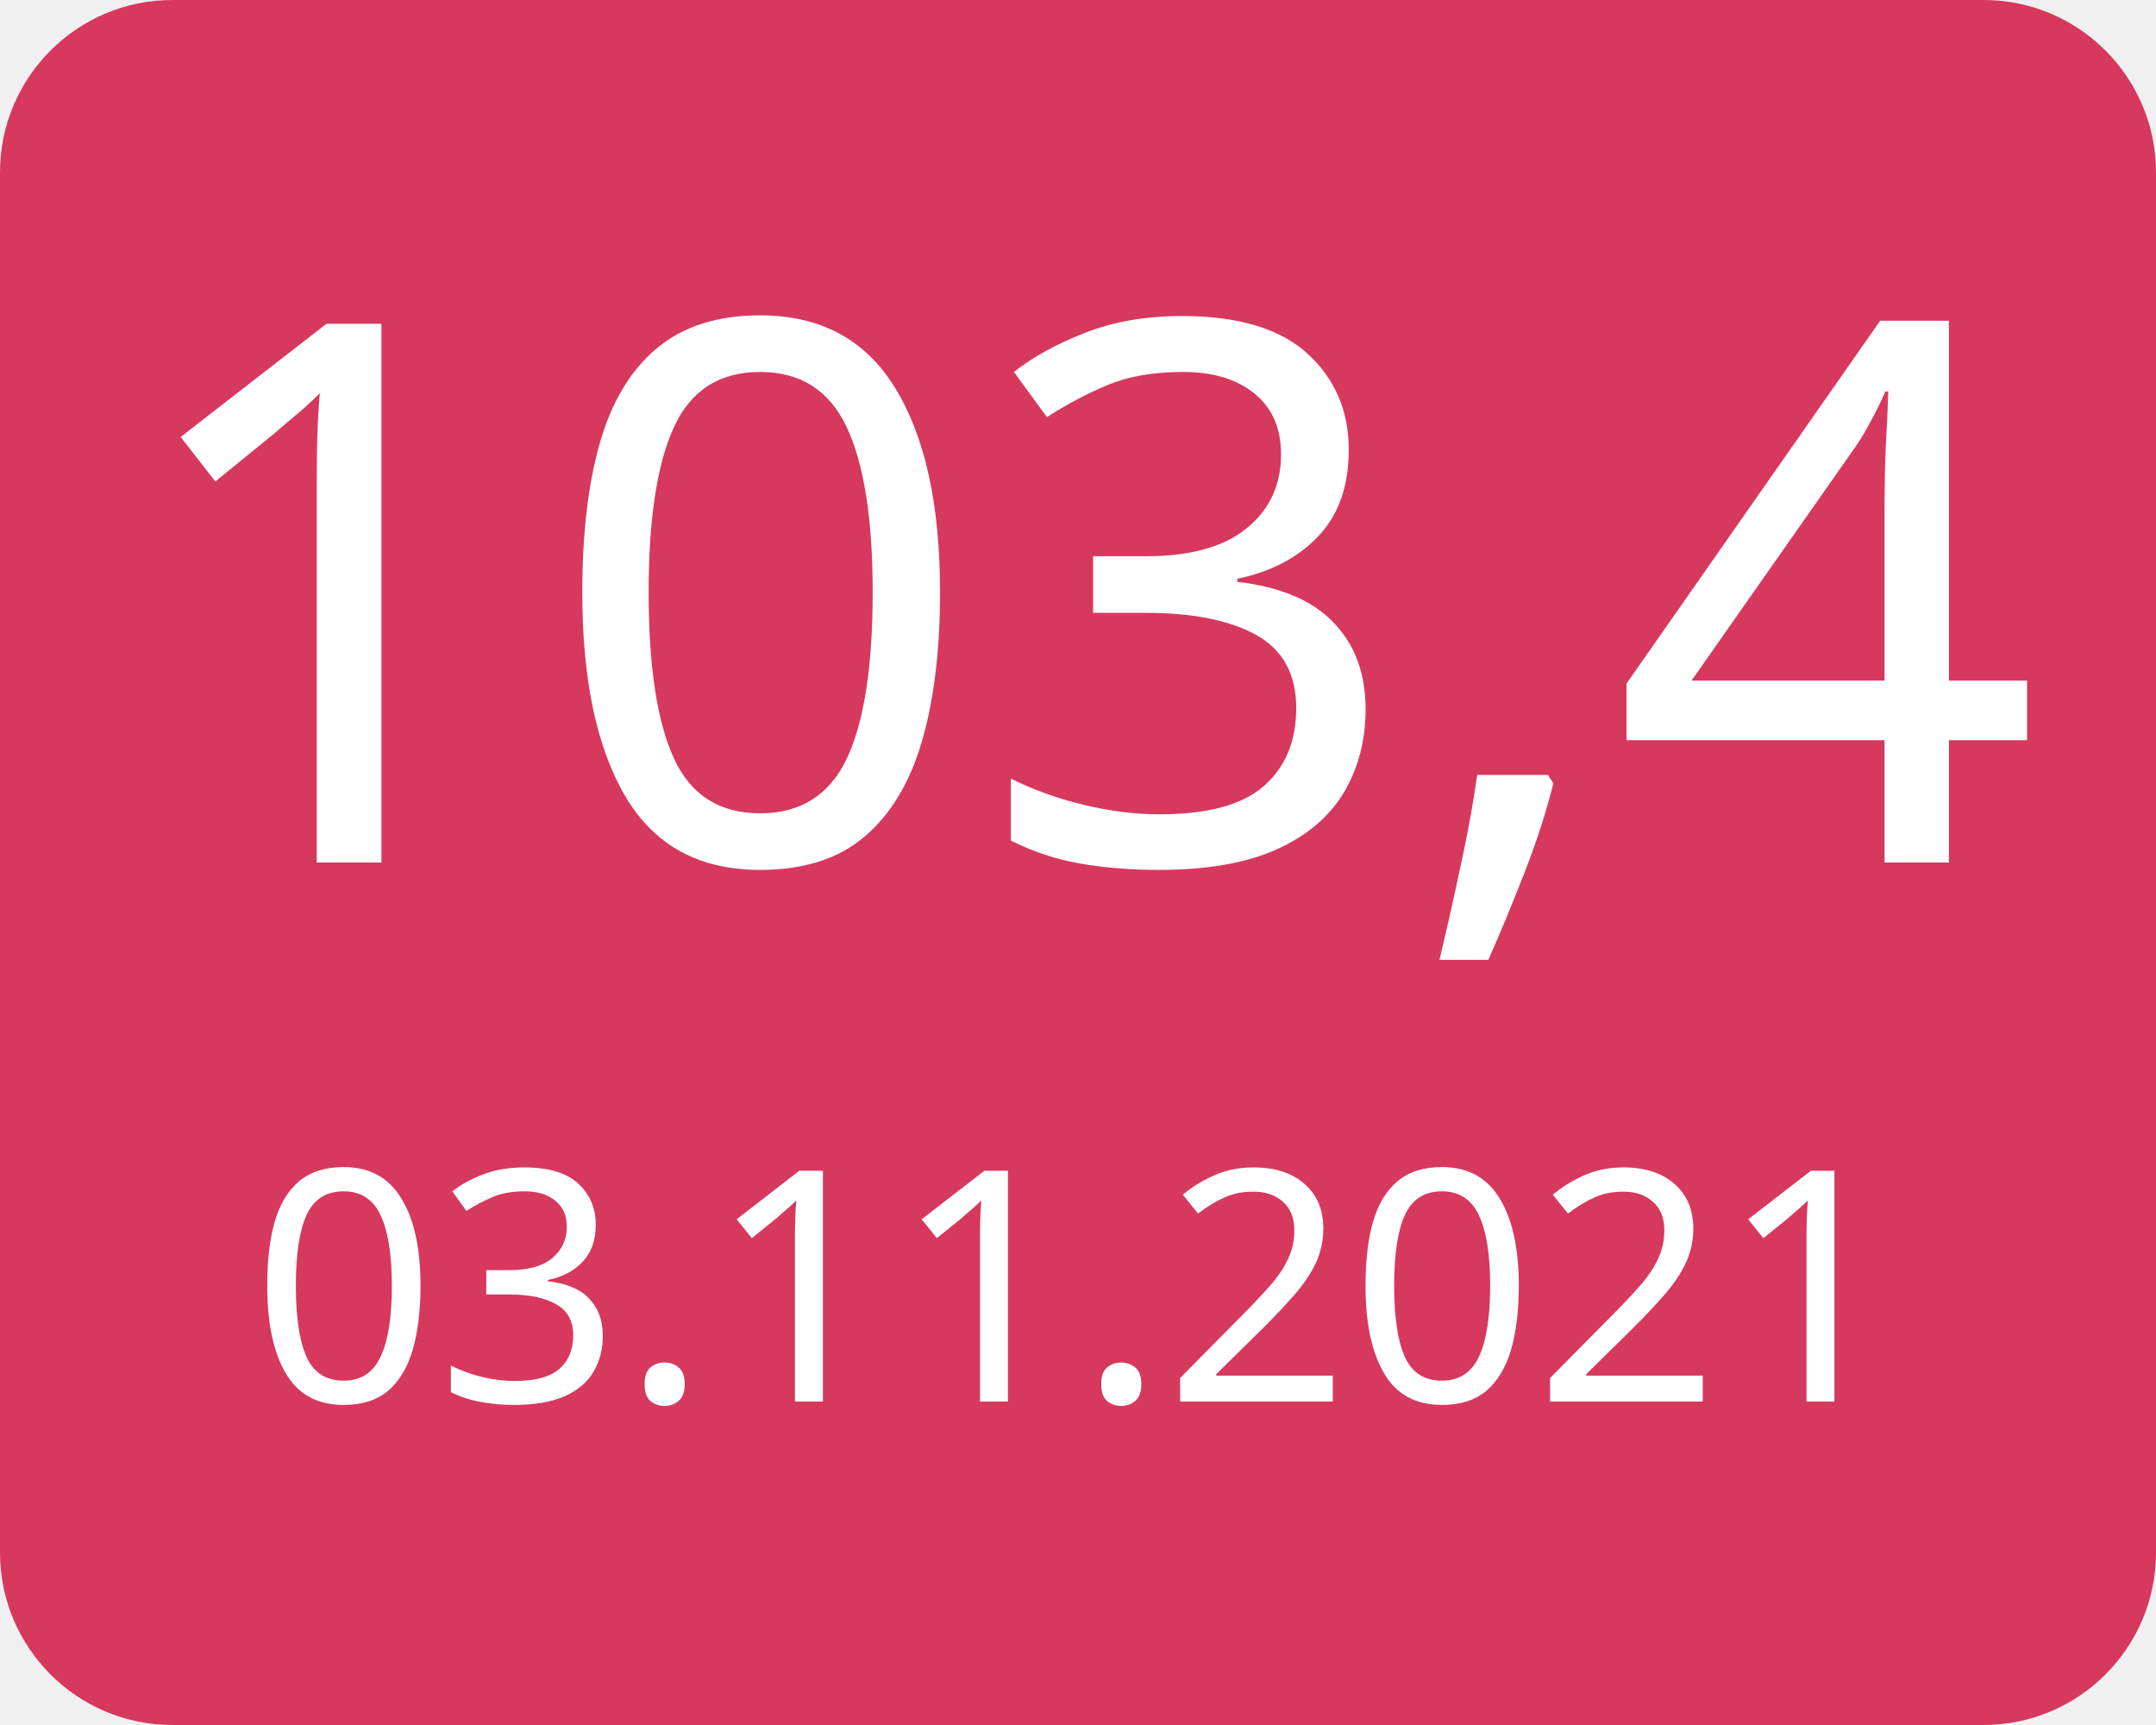
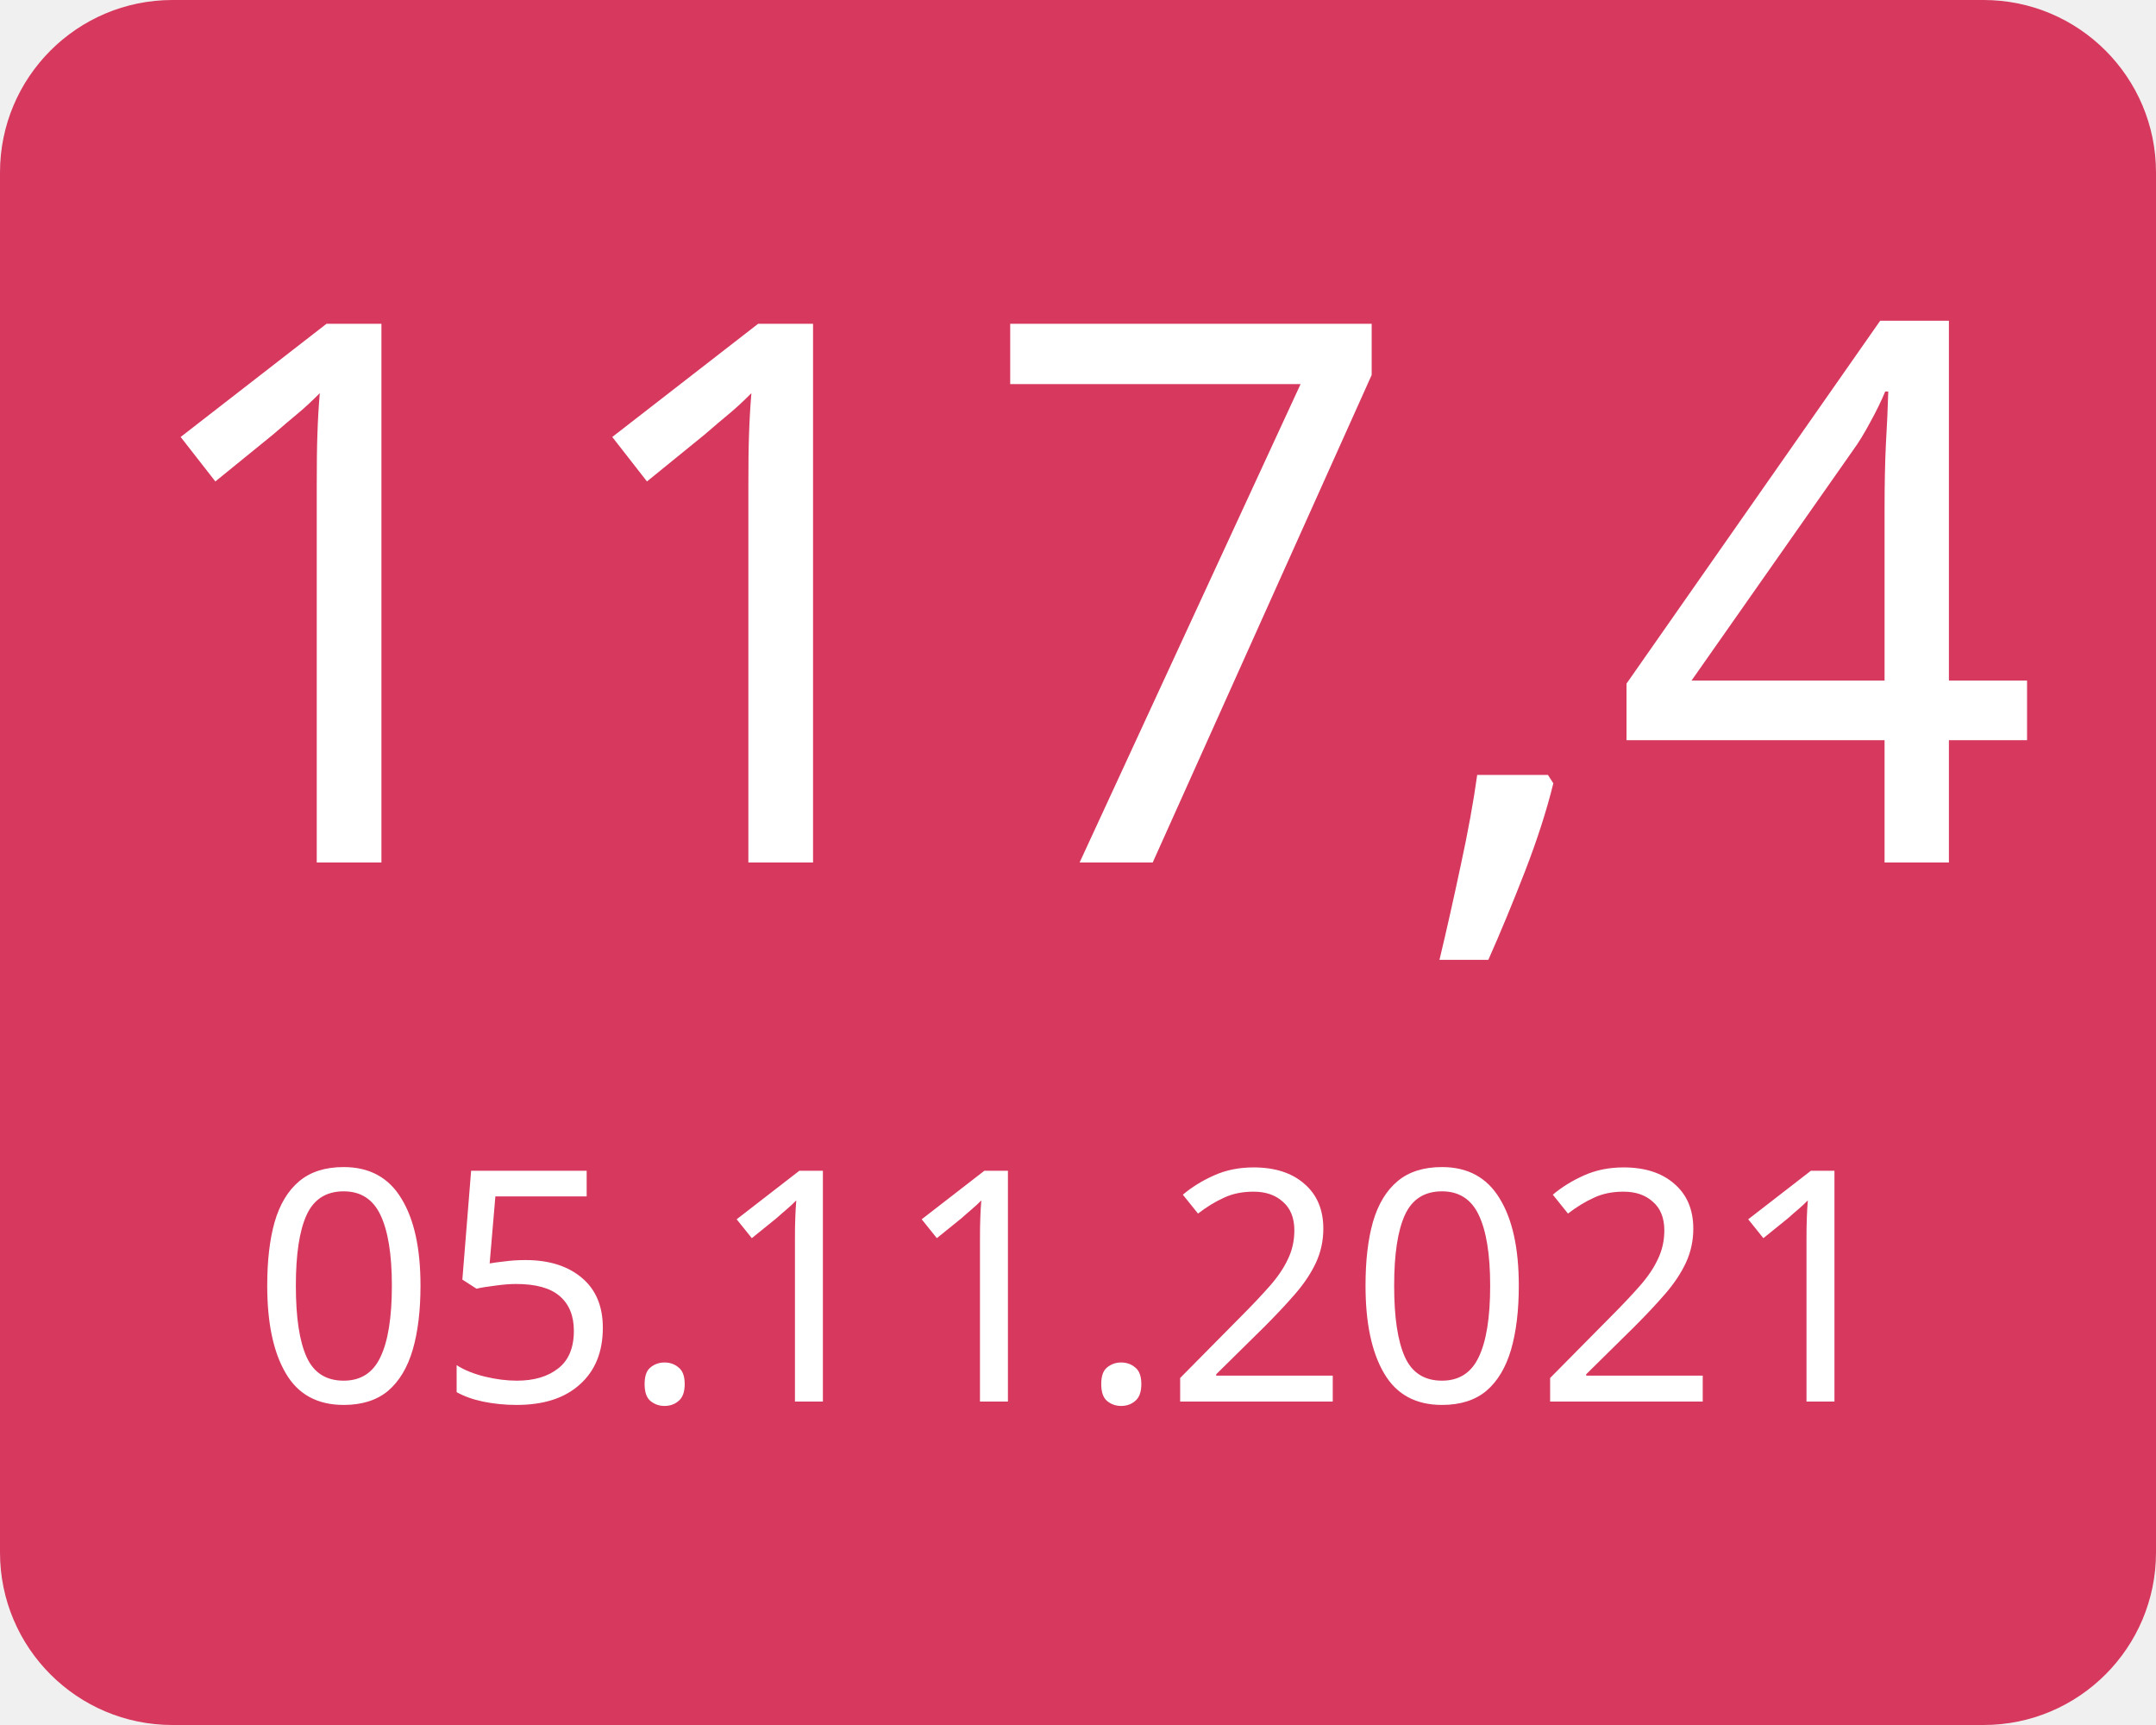
<svg xmlns="http://www.w3.org/2000/svg" width="100" height="80">
  <g>
    <rect x="0" y="0" width="100" height="80" fill="#d7385e" rx="8" ry="8" />
-     <text x="50" y="40" font-family="Verdana" text-anchor="middle" font-size="35" fill="white">103,4</text>
-     <text x="50" y="65" font-family="Verdana" text-anchor="middle" font-size="15" fill="white">03.11.2021</text>
+     <text x="50" y="40" font-family="Verdana" text-anchor="middle" font-size="35" fill="white">117,4</text>
+     <text x="50" y="65" font-family="Verdana" text-anchor="middle" font-size="15" fill="white">05.11.2021</text>
  </g>
</svg>
